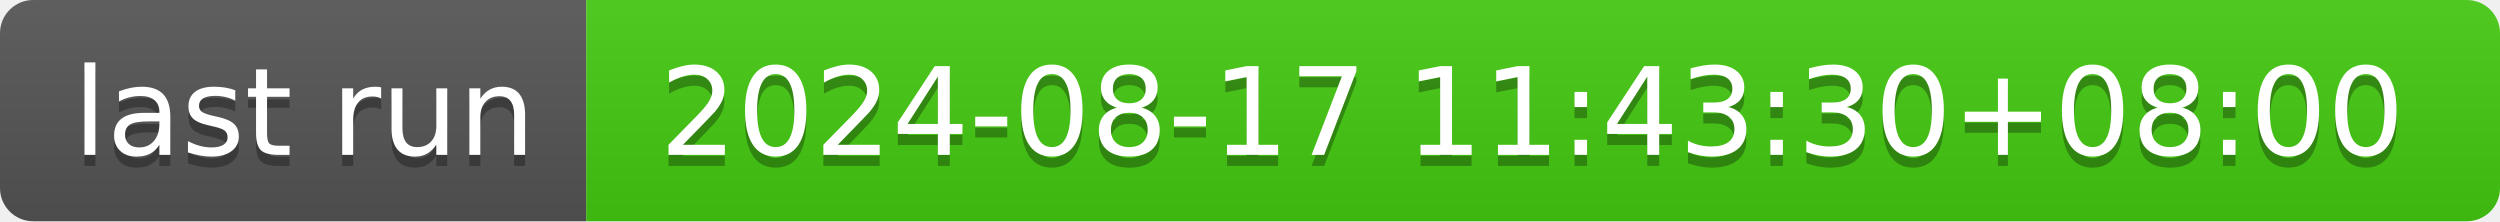
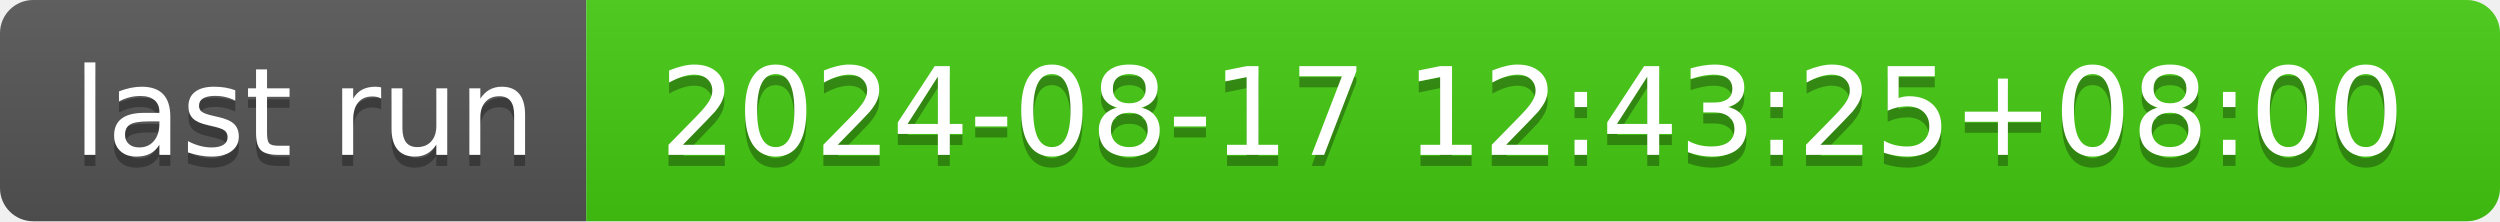
- <svg xmlns="http://www.w3.org/2000/svg" width="226" height="20" role="img" aria-label="last run: 2024-08-17 11:43:30+08:00">
+ <svg xmlns="http://www.w3.org/2000/svg" width="226" height="20" role="img" aria-label="last run: 2024-08-17 12:43:25+08:00">
  <linearGradient id="s" x2="0" y2="100%">
    <stop offset="0" stop-color="#bbb" stop-opacity=".1" />
    <stop offset="1" stop-opacity=".1" />
  </linearGradient>
  <clipPath id="r">
    <rect width="226" height="20" rx="3" fill="#fff" />
  </clipPath>
  <g clip-path="url(#r)">
    <rect width="53" height="20" fill="#555" />
    <rect x="53" width="173" height="20" fill="#4c1" />
    <rect width="226" height="20" fill="url(#s)" />
  </g>
  <g fill="#fff" text-anchor="middle" font-family="Verdana,Geneva,DejaVu Sans,sans-serif" text-rendering="geometricPrecision" font-size="110">
    <text aria-hidden="true" x="275" y="150" fill="#010101" fill-opacity=".3" transform="scale(.1)" textLength="430">last run</text>
    <text x="275" y="140" transform="scale(.1)" fill="#fff" textLength="430">last run</text>
-     <text aria-hidden="true" x="1385" y="150" fill="#010101" fill-opacity=".3" transform="scale(.1)" textLength="1630">2024-08-17 11:43:30+08:00</text>
-     <text x="1385" y="140" transform="scale(.1)" fill="#fff" textLength="1630">2024-08-17 11:43:30+08:00</text>
+     <text aria-hidden="true" x="1385" y="150" fill="#010101" fill-opacity=".3" transform="scale(.1)" textLength="1630">2024-08-17 12:43:25+08:00</text>
+     <text x="1385" y="140" transform="scale(.1)" fill="#fff" textLength="1630">2024-08-17 12:43:25+08:00</text>
  </g>
</svg>
